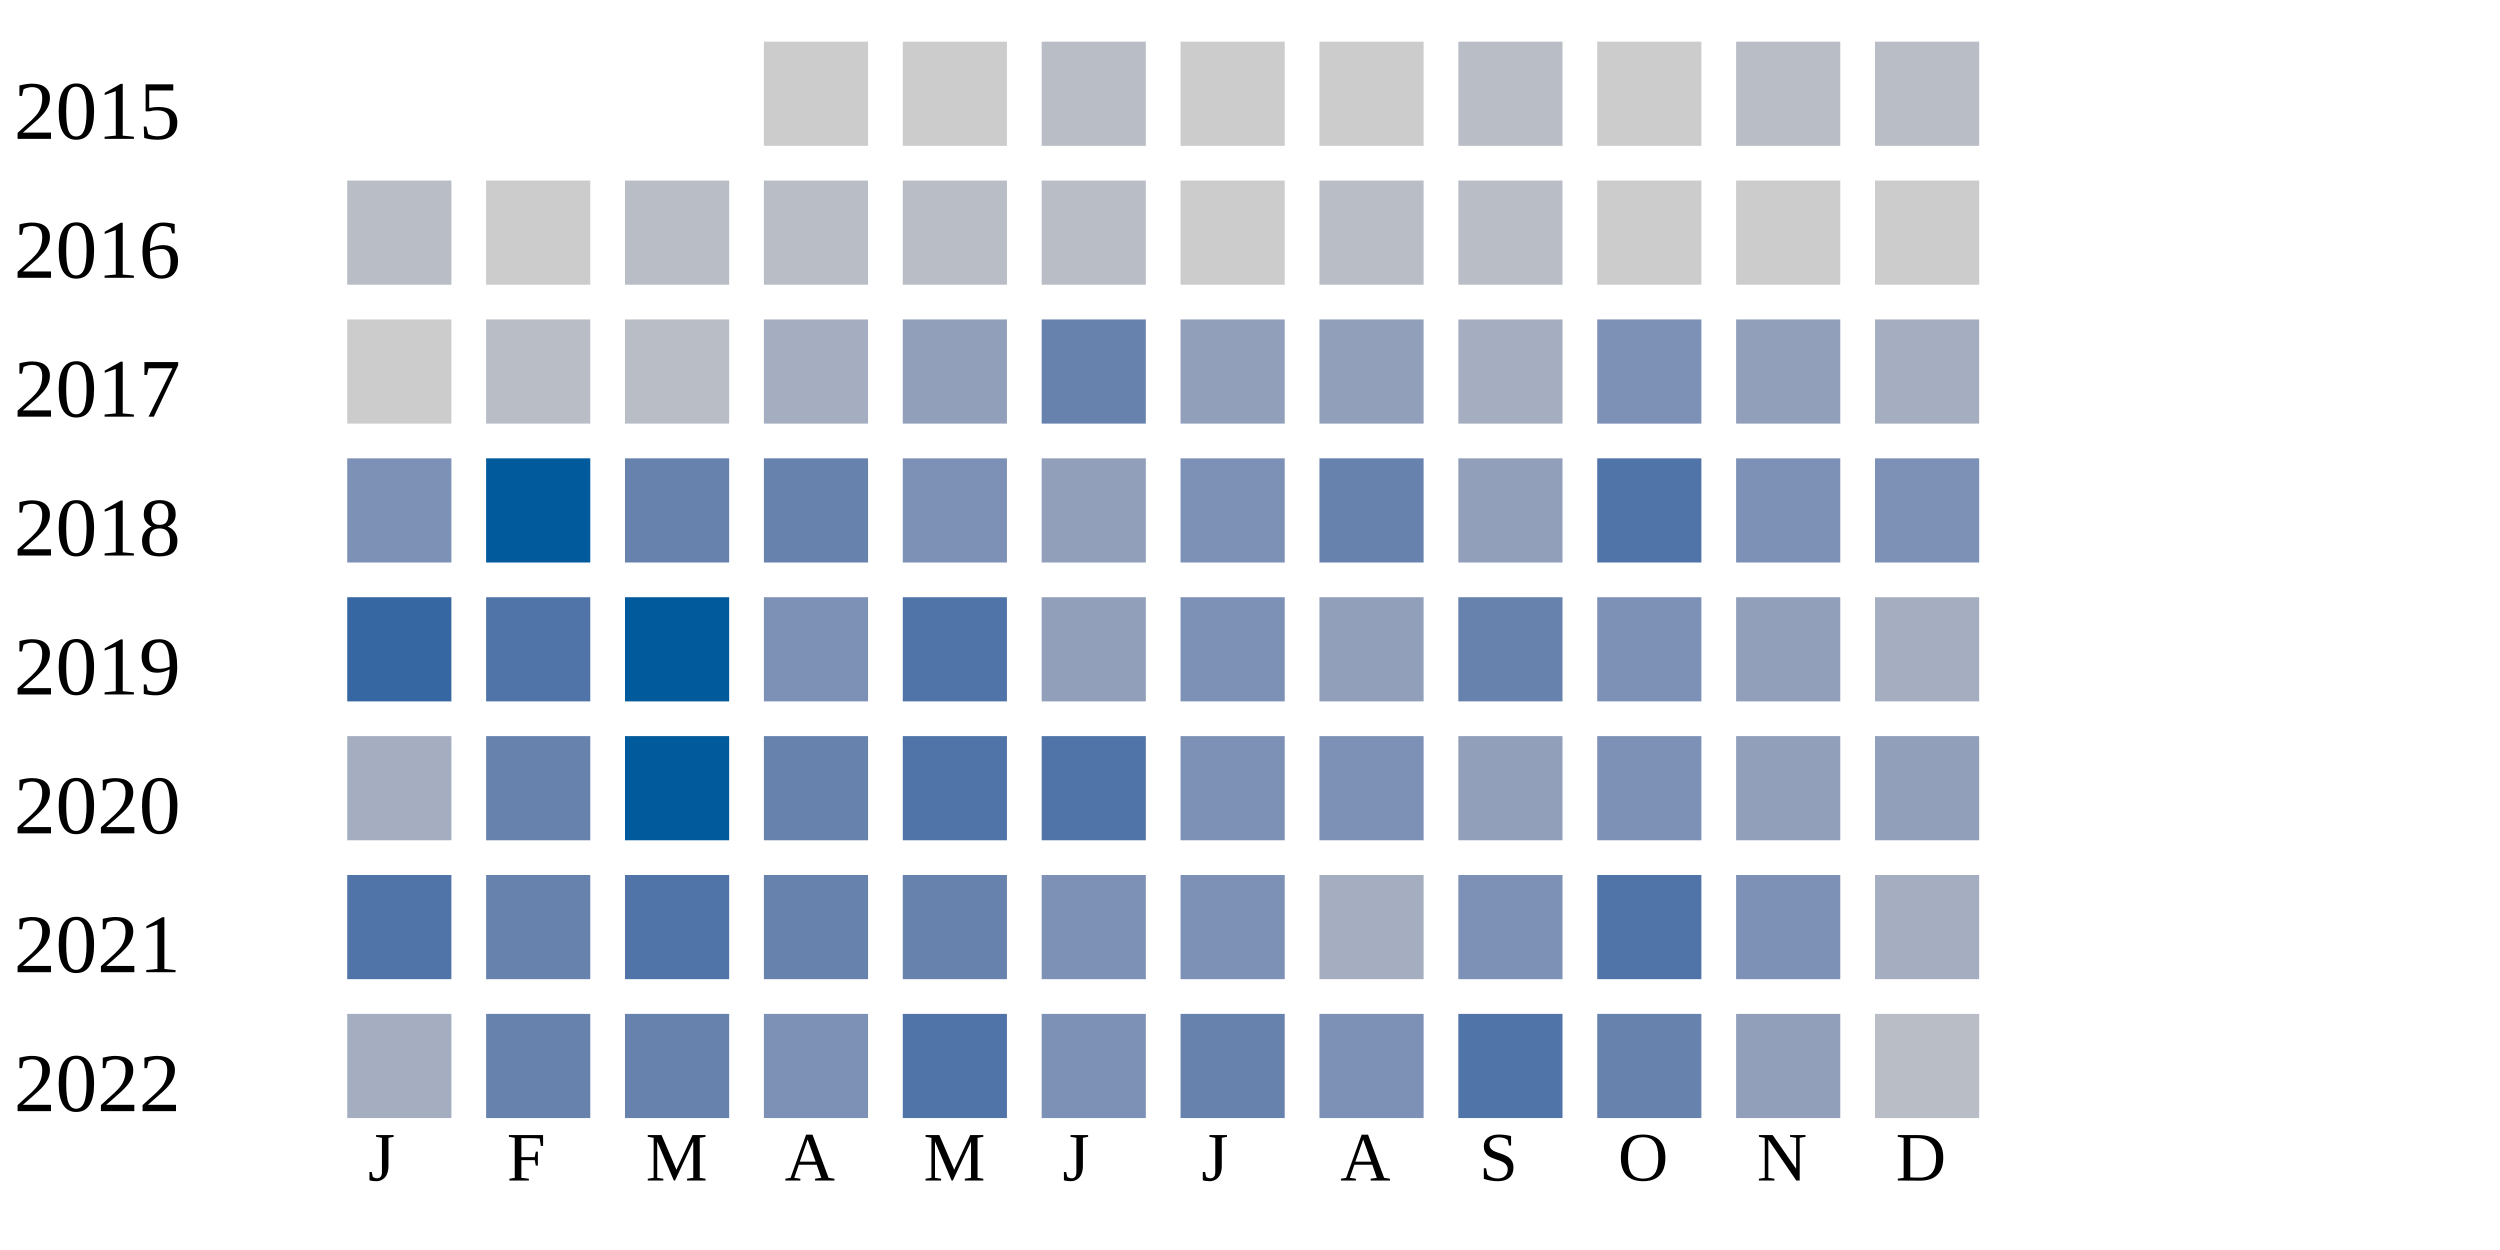
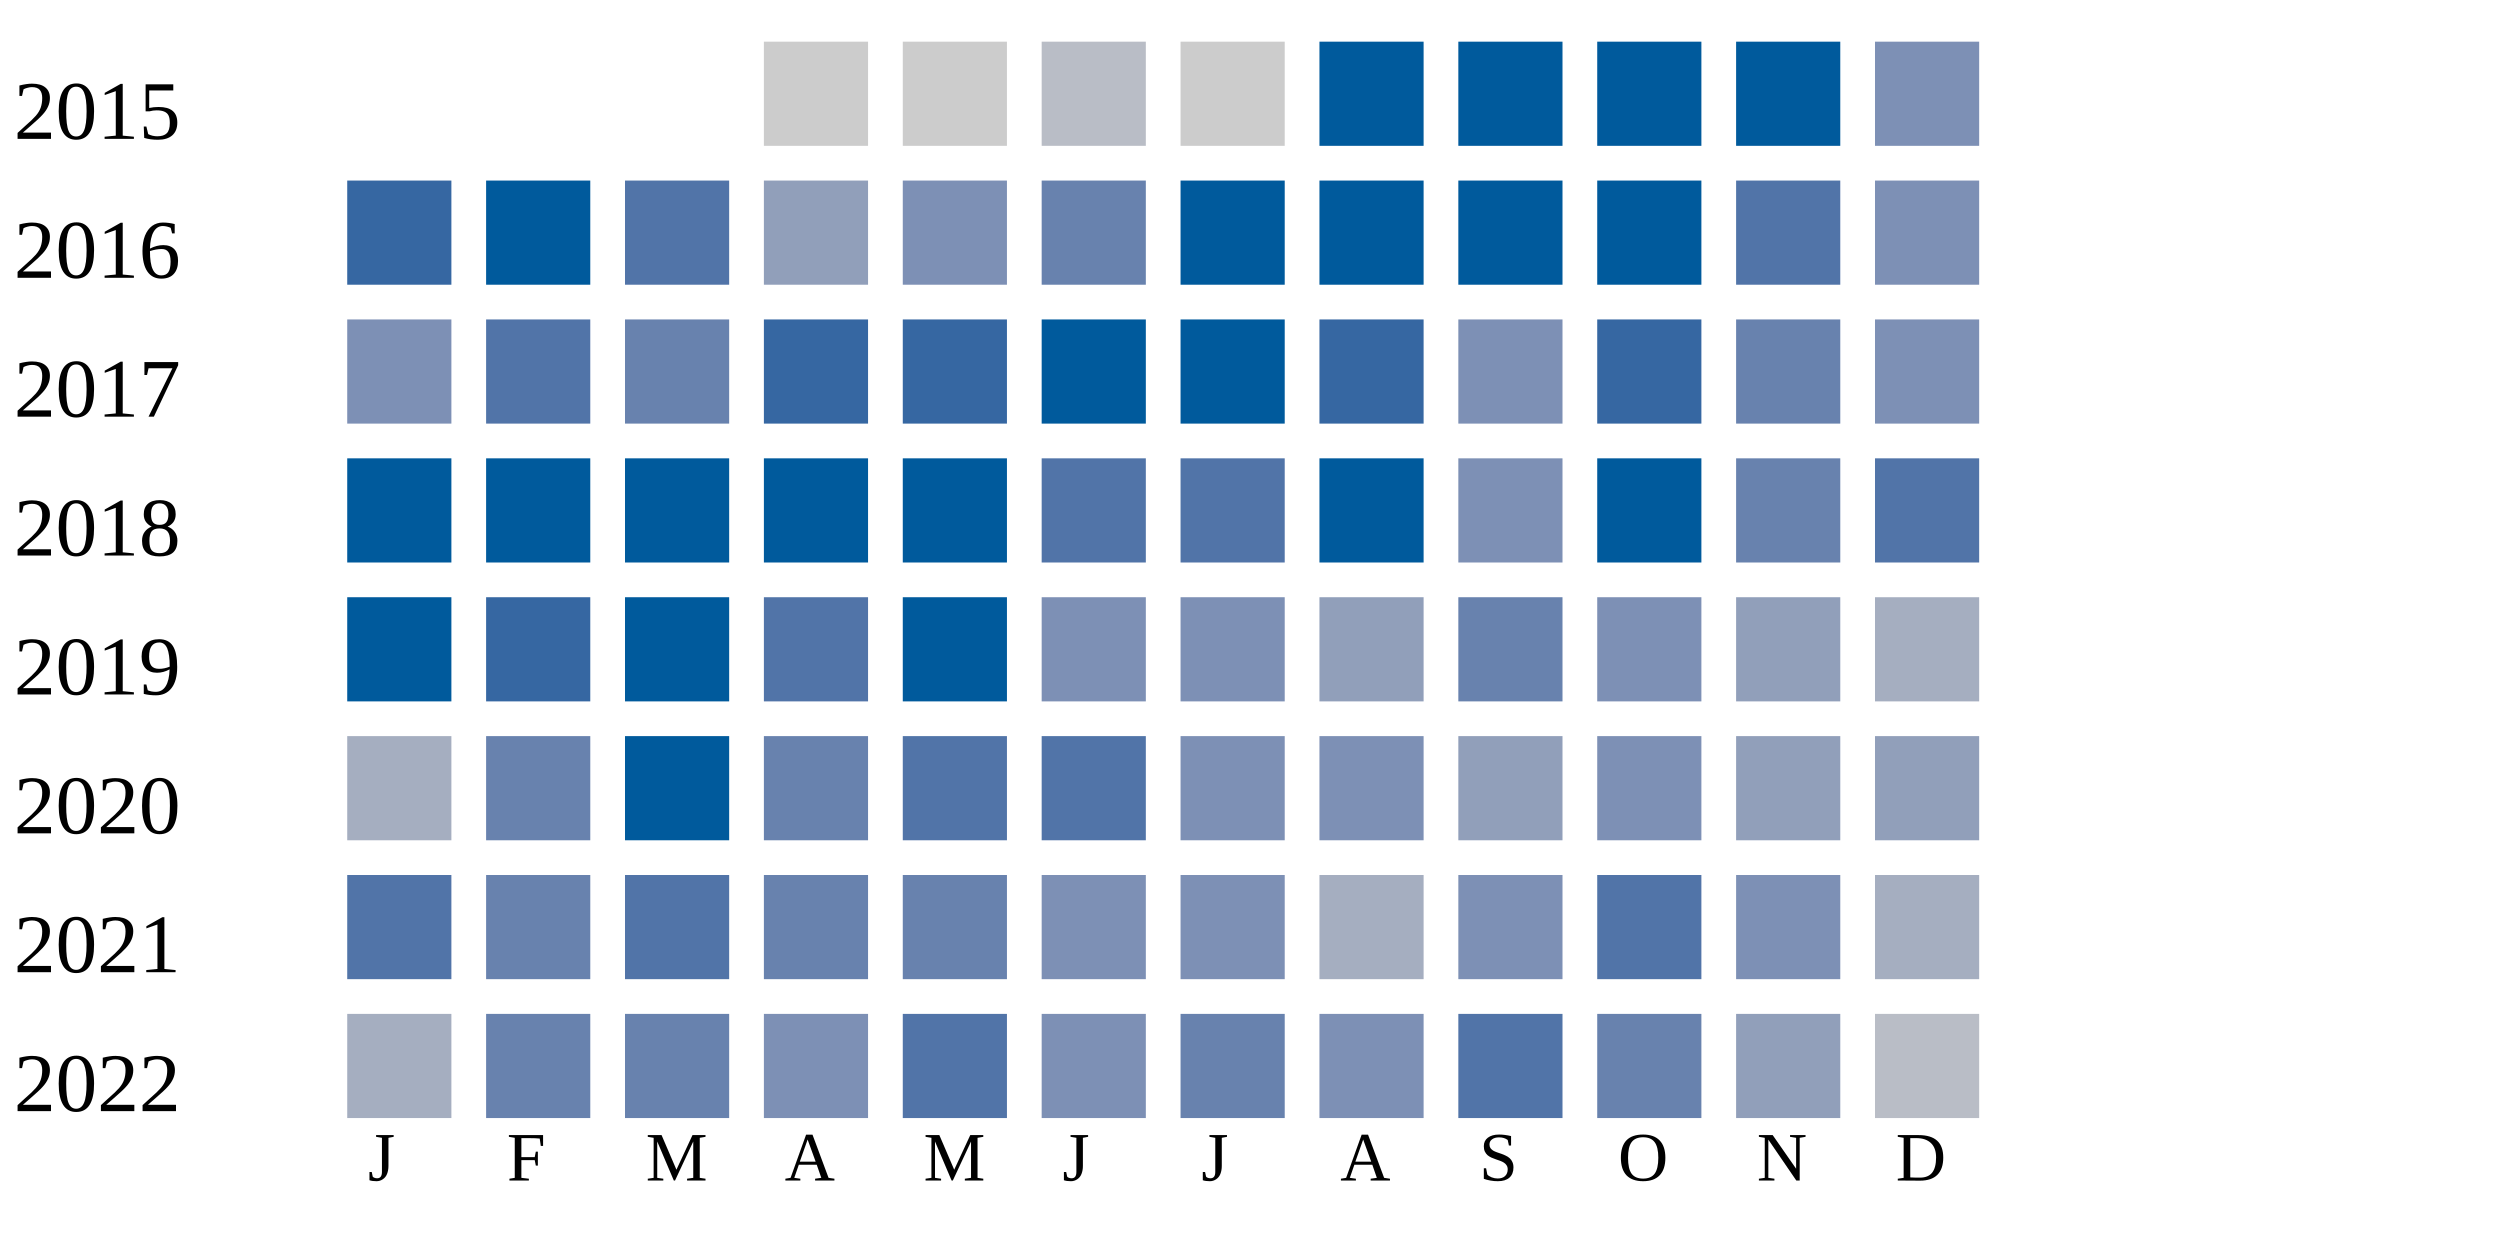
<svg xmlns="http://www.w3.org/2000/svg" width="360" height="180">
  <g transform="translate(0 0)">
    <text x="2" y="20">2015</text>
    <rect x="110" y="6" width="15" height="15" fill="#cccccc" />
    <rect x="130" y="6" width="15" height="15" fill="#cccccc" />
    <rect x="150" y="6" width="15" height="15" fill="#b9bdc6" />
    <rect x="170" y="6" width="15" height="15" fill="#cccccc" />
-     <rect x="190" y="6" width="15" height="15" fill="#cccccc" />
-     <rect x="210" y="6" width="15" height="15" fill="#b9bdc6" />
-     <rect x="230" y="6" width="15" height="15" fill="#cccccc" />
-     <rect x="250" y="6" width="15" height="15" fill="#b9bdc6" />
-     <rect x="270" y="6" width="15" height="15" fill="#b9bdc6" />
+     <rect x="190" y="6" width="15" height="15" fill="#005a9c" />
+     <rect x="210" y="6" width="15" height="15" fill="#005a9c" />
+     <rect x="230" y="6" width="15" height="15" fill="#005a9c" />
+     <rect x="250" y="6" width="15" height="15" fill="#005a9c" />
+     <rect x="270" y="6" width="15" height="15" fill="#7d90b5" />
  </g>
  <g transform="translate(0 20)">
    <text x="2" y="20">2016</text>
-     <rect x="50" y="6" width="15" height="15" fill="#b9bdc6" />
-     <rect x="70" y="6" width="15" height="15" fill="#cccccc" />
-     <rect x="90" y="6" width="15" height="15" fill="#b9bdc6" />
-     <rect x="110" y="6" width="15" height="15" fill="#b9bdc6" />
-     <rect x="130" y="6" width="15" height="15" fill="#b9bdc6" />
-     <rect x="150" y="6" width="15" height="15" fill="#b9bdc6" />
-     <rect x="170" y="6" width="15" height="15" fill="#cccccc" />
-     <rect x="190" y="6" width="15" height="15" fill="#b9bdc6" />
-     <rect x="210" y="6" width="15" height="15" fill="#b9bdc6" />
-     <rect x="230" y="6" width="15" height="15" fill="#cccccc" />
-     <rect x="250" y="6" width="15" height="15" fill="#cccccc" />
-     <rect x="270" y="6" width="15" height="15" fill="#cccccc" />
+     <rect x="50" y="6" width="15" height="15" fill="#3667a2" />
+     <rect x="70" y="6" width="15" height="15" fill="#005a9c" />
+     <rect x="90" y="6" width="15" height="15" fill="#5174a8" />
+     <rect x="110" y="6" width="15" height="15" fill="#919fba" />
+     <rect x="130" y="6" width="15" height="15" fill="#7d90b5" />
+     <rect x="150" y="6" width="15" height="15" fill="#6882ae" />
+     <rect x="170" y="6" width="15" height="15" fill="#005a9c" />
+     <rect x="190" y="6" width="15" height="15" fill="#005a9c" />
+     <rect x="210" y="6" width="15" height="15" fill="#005a9c" />
+     <rect x="230" y="6" width="15" height="15" fill="#005a9c" />
+     <rect x="250" y="6" width="15" height="15" fill="#5174a8" />
+     <rect x="270" y="6" width="15" height="15" fill="#7d90b5" />
  </g>
  <g transform="translate(0 40)">
    <text x="2" y="20">2017</text>
-     <rect x="50" y="6" width="15" height="15" fill="#cccccc" />
-     <rect x="70" y="6" width="15" height="15" fill="#b9bdc6" />
-     <rect x="90" y="6" width="15" height="15" fill="#b9bdc6" />
-     <rect x="110" y="6" width="15" height="15" fill="#a5aec0" />
-     <rect x="130" y="6" width="15" height="15" fill="#919fba" />
-     <rect x="150" y="6" width="15" height="15" fill="#6882ae" />
-     <rect x="170" y="6" width="15" height="15" fill="#919fba" />
-     <rect x="190" y="6" width="15" height="15" fill="#919fba" />
-     <rect x="210" y="6" width="15" height="15" fill="#a5aec0" />
-     <rect x="230" y="6" width="15" height="15" fill="#7d90b5" />
-     <rect x="250" y="6" width="15" height="15" fill="#919fba" />
-     <rect x="270" y="6" width="15" height="15" fill="#a5aec0" />
+     <rect x="50" y="6" width="15" height="15" fill="#7d90b5" />
+     <rect x="70" y="6" width="15" height="15" fill="#5174a8" />
+     <rect x="90" y="6" width="15" height="15" fill="#6882ae" />
+     <rect x="110" y="6" width="15" height="15" fill="#3667a2" />
+     <rect x="130" y="6" width="15" height="15" fill="#3667a2" />
+     <rect x="150" y="6" width="15" height="15" fill="#005a9c" />
+     <rect x="170" y="6" width="15" height="15" fill="#005a9c" />
+     <rect x="190" y="6" width="15" height="15" fill="#3667a2" />
+     <rect x="210" y="6" width="15" height="15" fill="#7d90b5" />
+     <rect x="230" y="6" width="15" height="15" fill="#3667a2" />
+     <rect x="250" y="6" width="15" height="15" fill="#6882ae" />
+     <rect x="270" y="6" width="15" height="15" fill="#7d90b5" />
  </g>
  <g transform="translate(0 60)">
    <text x="2" y="20">2018</text>
-     <rect x="50" y="6" width="15" height="15" fill="#7d90b5" />
+     <rect x="50" y="6" width="15" height="15" fill="#005a9c" />
    <rect x="70" y="6" width="15" height="15" fill="#005a9c" />
-     <rect x="90" y="6" width="15" height="15" fill="#6882ae" />
-     <rect x="110" y="6" width="15" height="15" fill="#6882ae" />
-     <rect x="130" y="6" width="15" height="15" fill="#7d90b5" />
-     <rect x="150" y="6" width="15" height="15" fill="#919fba" />
-     <rect x="170" y="6" width="15" height="15" fill="#7d90b5" />
-     <rect x="190" y="6" width="15" height="15" fill="#6882ae" />
-     <rect x="210" y="6" width="15" height="15" fill="#919fba" />
-     <rect x="230" y="6" width="15" height="15" fill="#5174a8" />
-     <rect x="250" y="6" width="15" height="15" fill="#7d90b5" />
-     <rect x="270" y="6" width="15" height="15" fill="#7d90b5" />
+     <rect x="90" y="6" width="15" height="15" fill="#005a9c" />
+     <rect x="110" y="6" width="15" height="15" fill="#005a9c" />
+     <rect x="130" y="6" width="15" height="15" fill="#005a9c" />
+     <rect x="150" y="6" width="15" height="15" fill="#5174a8" />
+     <rect x="170" y="6" width="15" height="15" fill="#5174a8" />
+     <rect x="190" y="6" width="15" height="15" fill="#005a9c" />
+     <rect x="210" y="6" width="15" height="15" fill="#7d90b5" />
+     <rect x="230" y="6" width="15" height="15" fill="#005a9c" />
+     <rect x="250" y="6" width="15" height="15" fill="#6882ae" />
+     <rect x="270" y="6" width="15" height="15" fill="#5174a8" />
  </g>
  <g transform="translate(0 80)">
    <text x="2" y="20">2019</text>
-     <rect x="50" y="6" width="15" height="15" fill="#3667a2" />
-     <rect x="70" y="6" width="15" height="15" fill="#5174a8" />
+     <rect x="50" y="6" width="15" height="15" fill="#005a9c" />
+     <rect x="70" y="6" width="15" height="15" fill="#3667a2" />
    <rect x="90" y="6" width="15" height="15" fill="#005a9c" />
-     <rect x="110" y="6" width="15" height="15" fill="#7d90b5" />
-     <rect x="130" y="6" width="15" height="15" fill="#5174a8" />
-     <rect x="150" y="6" width="15" height="15" fill="#919fba" />
+     <rect x="110" y="6" width="15" height="15" fill="#5174a8" />
+     <rect x="130" y="6" width="15" height="15" fill="#005a9c" />
+     <rect x="150" y="6" width="15" height="15" fill="#7d90b5" />
    <rect x="170" y="6" width="15" height="15" fill="#7d90b5" />
    <rect x="190" y="6" width="15" height="15" fill="#919fba" />
    <rect x="210" y="6" width="15" height="15" fill="#6882ae" />
    <rect x="230" y="6" width="15" height="15" fill="#7d90b5" />
    <rect x="250" y="6" width="15" height="15" fill="#919fba" />
    <rect x="270" y="6" width="15" height="15" fill="#a5aec0" />
  </g>
  <g transform="translate(0 100)">
    <text x="2" y="20">2020</text>
    <rect x="50" y="6" width="15" height="15" fill="#a5aec0" />
    <rect x="70" y="6" width="15" height="15" fill="#6882ae" />
    <rect x="90" y="6" width="15" height="15" fill="#005a9c" />
    <rect x="110" y="6" width="15" height="15" fill="#6882ae" />
    <rect x="130" y="6" width="15" height="15" fill="#5174a8" />
    <rect x="150" y="6" width="15" height="15" fill="#5174a8" />
    <rect x="170" y="6" width="15" height="15" fill="#7d90b5" />
    <rect x="190" y="6" width="15" height="15" fill="#7d90b5" />
    <rect x="210" y="6" width="15" height="15" fill="#919fba" />
    <rect x="230" y="6" width="15" height="15" fill="#7d90b5" />
    <rect x="250" y="6" width="15" height="15" fill="#919fba" />
    <rect x="270" y="6" width="15" height="15" fill="#919fba" />
  </g>
  <g transform="translate(0 120)">
    <text x="2" y="20">2021</text>
    <rect x="50" y="6" width="15" height="15" fill="#5174a8" />
    <rect x="70" y="6" width="15" height="15" fill="#6882ae" />
    <rect x="90" y="6" width="15" height="15" fill="#5174a8" />
    <rect x="110" y="6" width="15" height="15" fill="#6882ae" />
    <rect x="130" y="6" width="15" height="15" fill="#6882ae" />
    <rect x="150" y="6" width="15" height="15" fill="#7d90b5" />
    <rect x="170" y="6" width="15" height="15" fill="#7d90b5" />
    <rect x="190" y="6" width="15" height="15" fill="#a5aec0" />
    <rect x="210" y="6" width="15" height="15" fill="#7d90b5" />
    <rect x="230" y="6" width="15" height="15" fill="#5174a8" />
    <rect x="250" y="6" width="15" height="15" fill="#7d90b5" />
    <rect x="270" y="6" width="15" height="15" fill="#a5aec0" />
  </g>
  <g transform="translate(0 140)">
    <text x="2" y="20">2022</text>
    <rect x="50" y="6" width="15" height="15" fill="#a5aec0" />
    <rect x="70" y="6" width="15" height="15" fill="#6882ae" />
    <rect x="90" y="6" width="15" height="15" fill="#6882ae" />
    <rect x="110" y="6" width="15" height="15" fill="#7d90b5" />
    <rect x="130" y="6" width="15" height="15" fill="#5174a8" />
    <rect x="150" y="6" width="15" height="15" fill="#7d90b5" />
    <rect x="170" y="6" width="15" height="15" fill="#6882ae" />
    <rect x="190" y="6" width="15" height="15" fill="#7d90b5" />
    <rect x="210" y="6" width="15" height="15" fill="#5174a8" />
    <rect x="230" y="6" width="15" height="15" fill="#6882ae" />
    <rect x="250" y="6" width="15" height="15" fill="#919fba" />
    <rect x="270" y="6" width="15" height="15" fill="#b9bdc6" />
  </g>
  <text style="font-size: 10px; text-align: center" x="53" y="170">J</text>
  <text style="font-size: 10px; text-align: center" x="73" y="170">F</text>
  <text style="font-size: 10px; text-align: center" x="93" y="170">M</text>
  <text style="font-size: 10px; text-align: center" x="113" y="170">A</text>
  <text style="font-size: 10px; text-align: center" x="133" y="170">M</text>
  <text style="font-size: 10px; text-align: center" x="153" y="170">J</text>
  <text style="font-size: 10px; text-align: center" x="173" y="170">J</text>
  <text style="font-size: 10px; text-align: center" x="193" y="170">A</text>
  <text style="font-size: 10px; text-align: center" x="213" y="170">S</text>
  <text style="font-size: 10px; text-align: center" x="233" y="170">O</text>
  <text style="font-size: 10px; text-align: center" x="253" y="170">N</text>
  <text style="font-size: 10px; text-align: center" x="273" y="170">D</text>
  <text style="font-size: 10px;" x="155" y="189">Less</text>
  <rect fill="#b9bdc6" width="10" height="10" x="180" y="180" />
  <rect fill="#919fba" width="10" height="10" x="195" y="180" />
  <rect fill="#6882ae" width="10" height="10" x="210" y="180" />
  <rect fill="#005a9c" width="10" height="10" x="225" y="180" />
  <text x="240" y="189" style="font-size: 10px;">More</text>
</svg>
